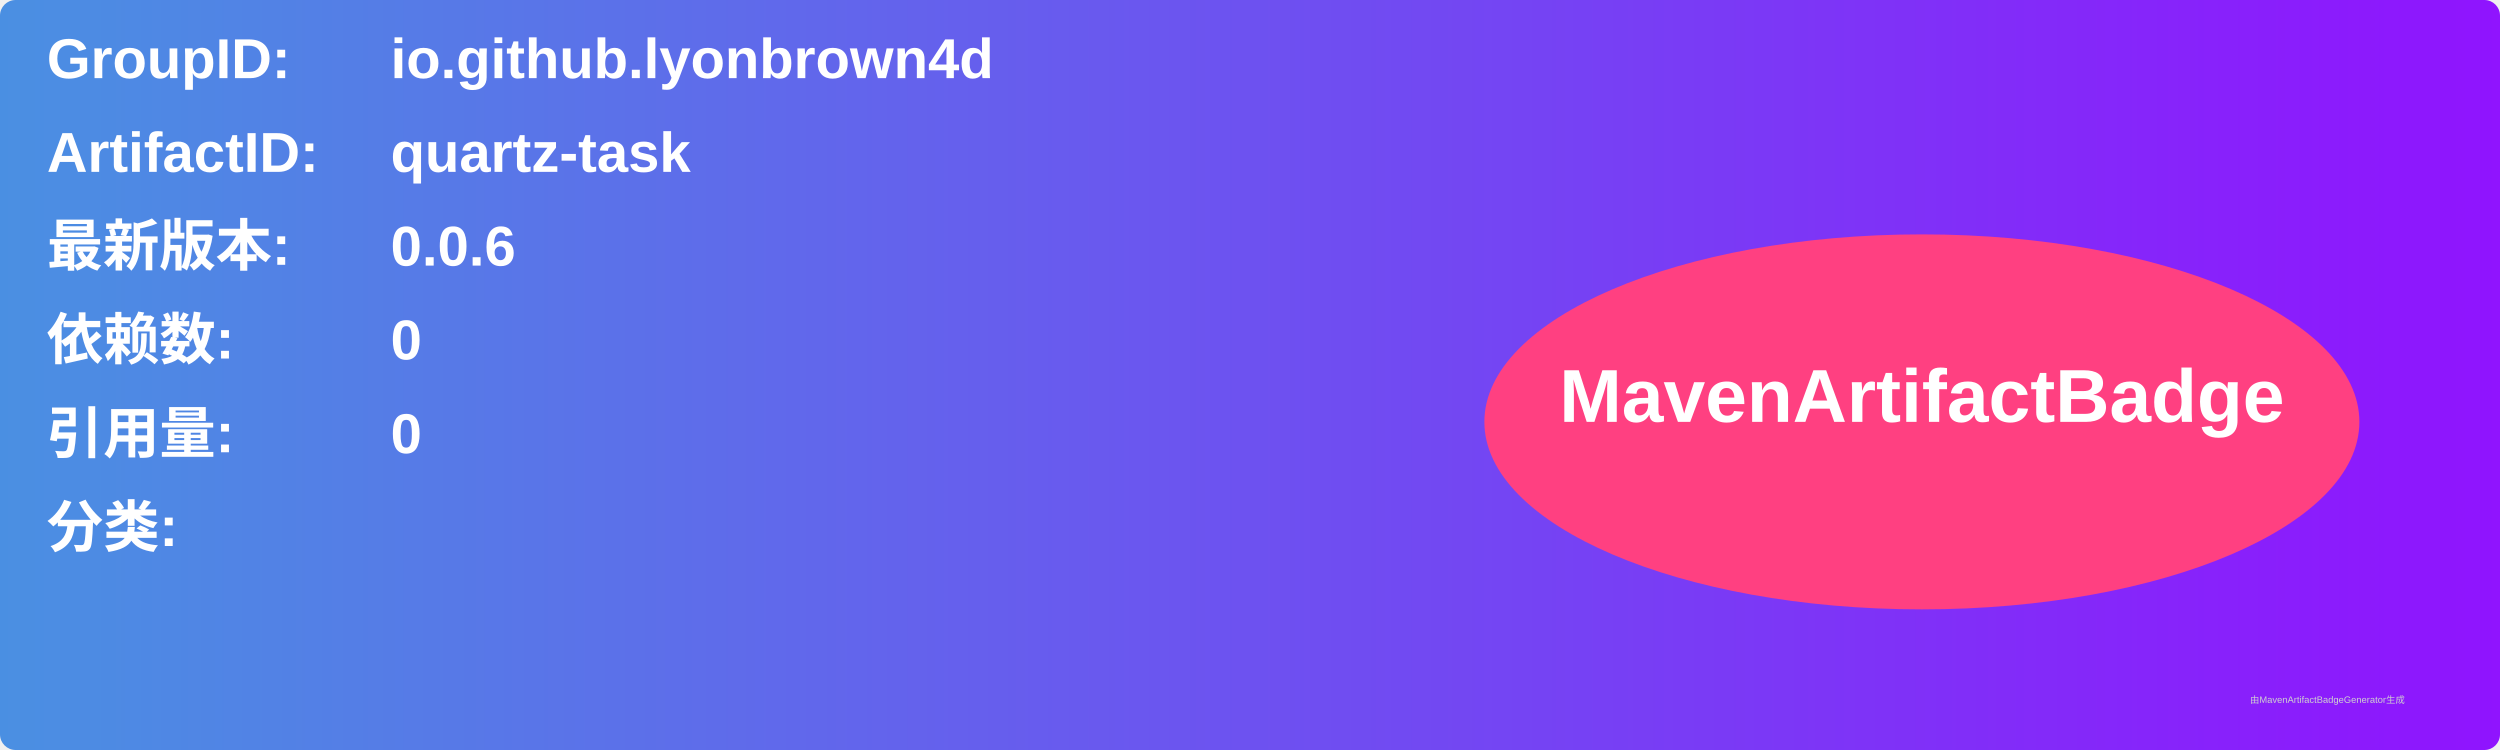
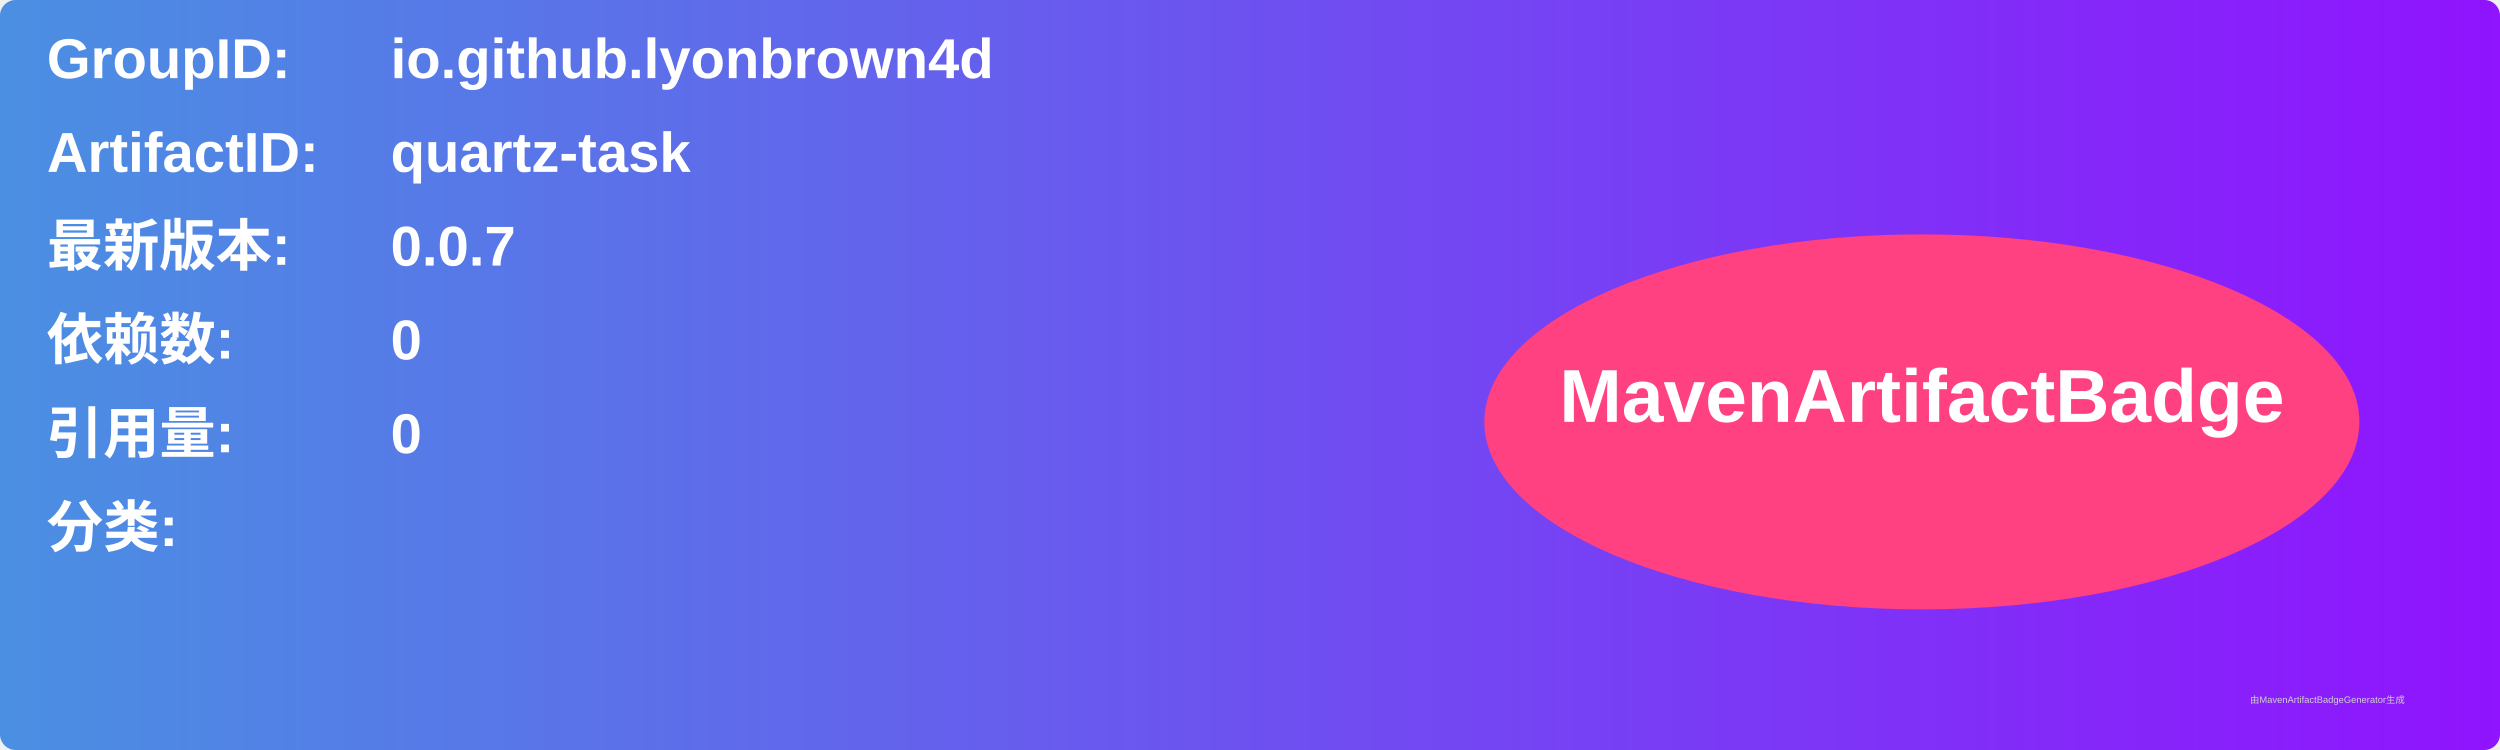
<svg xmlns="http://www.w3.org/2000/svg" width="800" height="240" viewBox="0 0 800 240">
  <linearGradient id="grad" x1="0%" y1="0%" x2="100%" y2="0%">
    <stop offset="0%" stop-color="#4a90e2" />
    <stop offset="100%" stop-color="#9013fe" />
  </linearGradient>
  <rect width="100%" height="100%" rx="5" ry="5" fill="url(#grad)" />
  <g transform="translate(15, 15)">
    <text x="0" y="10" font-family="Arial" font-size="18" fill="white" font-weight="bold" width="260">GroupID:</text>
    <text x="110" y="10" font-family="Arial" font-size="18" fill="white" font-weight="bold" width="460">io.github.lyonbrown4d</text>
    <text x="0" y="40" font-family="Arial" font-size="18" fill="white" font-weight="bold" width="260">ArtifactID:</text>
    <text x="110" y="40" font-family="Arial" font-size="18" fill="white" font-weight="bold" width="460">quartz-task</text>
    <text x="0" y="70" font-family="Arial" font-size="18" fill="white" font-weight="bold">最新版本:</text>
    <text x="110" y="70" font-family="Arial" font-size="18" fill="white" font-weight="bold">
-       <tspan font-weight="bold">0.0.6</tspan>
+       <tspan font-weight="bold">0.0.7</tspan>
    </text>
    <text x="0" y="100" font-family="Arial" font-size="18" fill="white" font-weight="bold">依赖数: </text>
    <text x="110" y="100" font-family="Arial" font-size="18" fill="white">
      <tspan font-weight="bold">0</tspan>
    </text>
    <text x="0" y="130" font-family="Arial" font-size="18" fill="white" font-weight="bold">引用量: </text>
    <text x="110" y="130" font-family="Arial" font-size="18" fill="white">
      <tspan font-weight="bold">0</tspan>
    </text>
    <text x="0" y="160" font-family="Arial" font-size="18" fill="white" font-weight="bold">分类:</text>
    <text x="10" y="190" font-family="Arial" font-size="10" fill="white">
      <tspan font-weight="bold" />
    </text>
    <ellipse cx="600" cy="120" rx="140" ry="60" fill="#ff4081" />
    <text x="600" y="120" text-anchor="middle" font-family="Arial" font-size="24" fill="white" font-weight="bold">MavenArtifactBadge</text>
  </g>
  <text x="720" y="225" font-family="Arial" font-size="3" fill="#d0d0d0">由MavenArtifactBadgeGenerator生成</text>
</svg>
